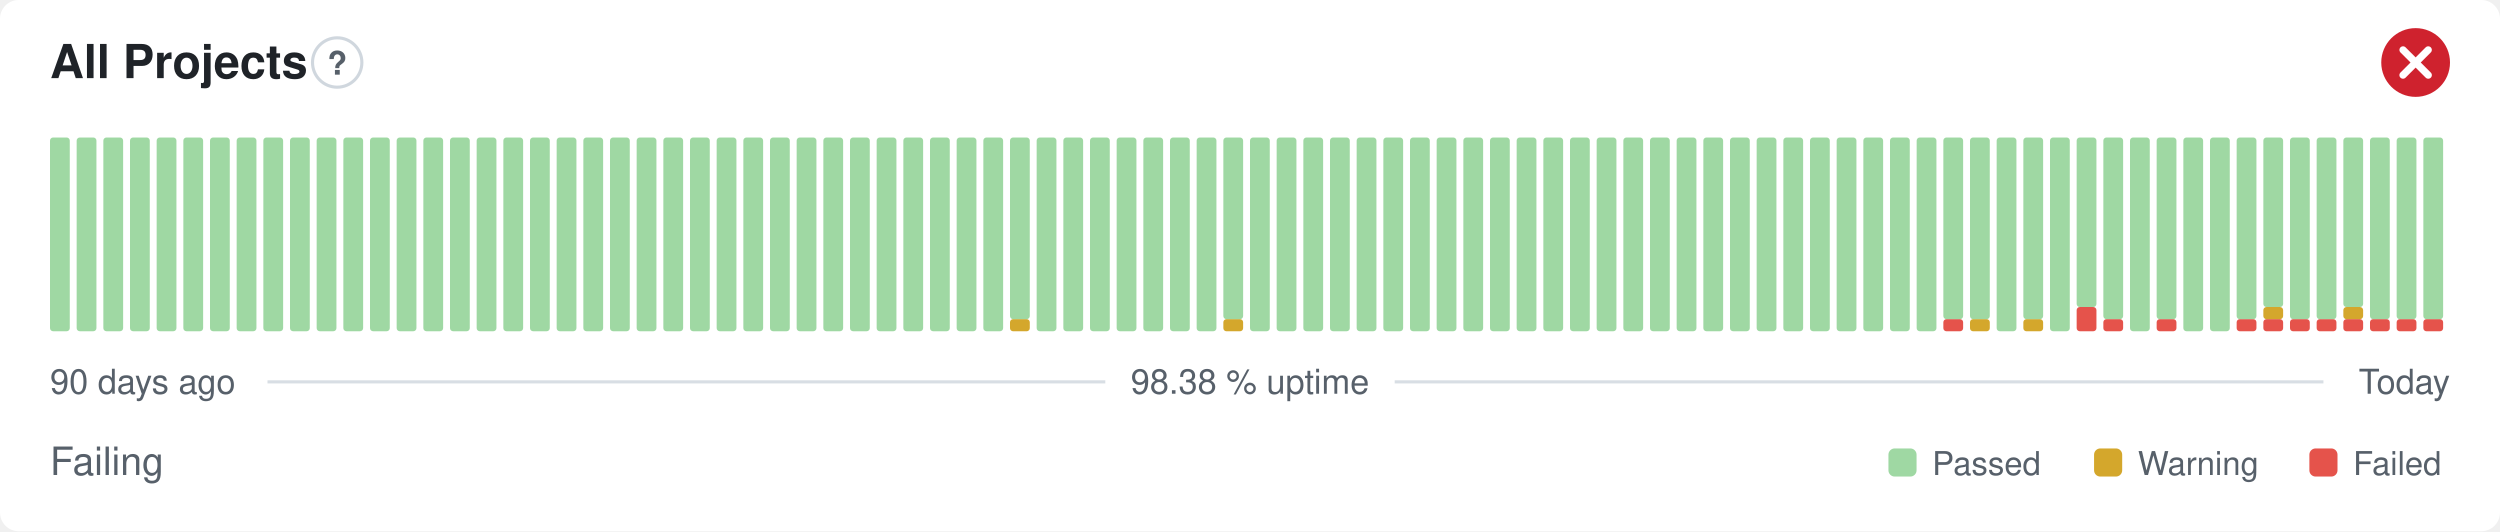
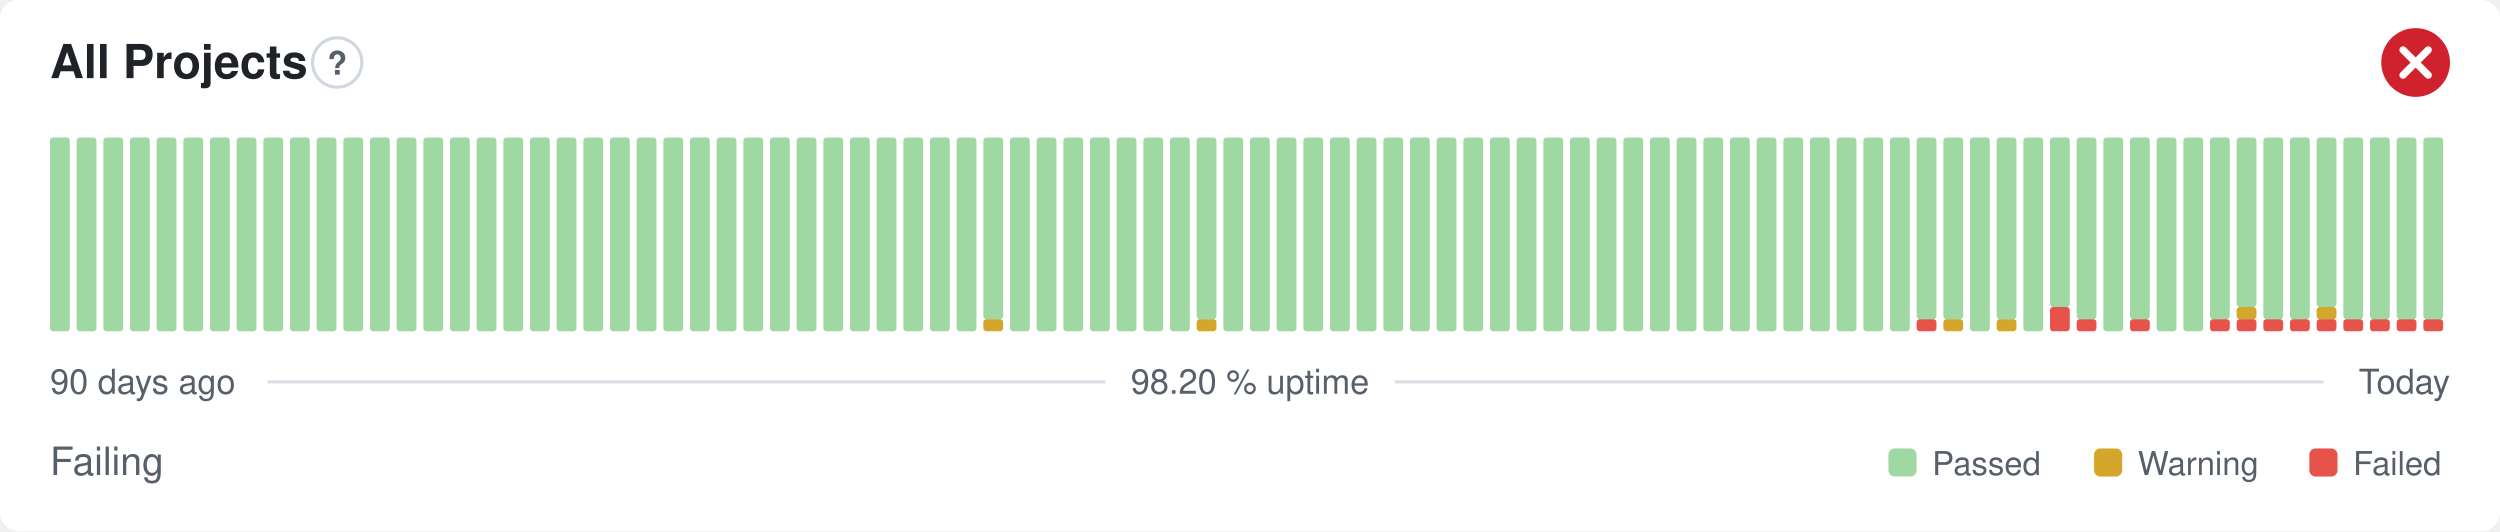
- <svg xmlns="http://www.w3.org/2000/svg" width="800" height="170" viewBox="0 0 800 170" role="img" aria-label="All Projects: Failing, 98.38 % uptime over the last 90 days" font-family="-apple-system,BlinkMacSystemFont,'Segoe UI',Helvetica,Arial,sans-serif">
+ <svg xmlns="http://www.w3.org/2000/svg" width="800" height="170" viewBox="0 0 800 170" role="img" aria-label="All Projects: Failing, 98.20 % uptime over the last 90 days" font-family="-apple-system,BlinkMacSystemFont,'Segoe UI',Helvetica,Arial,sans-serif">
  <style>
    @media (prefers-color-scheme: dark) {
      .bg { fill: #0d1117 }
      .title { fill: #e6edf3 }
      .muted { fill: #8b949e }
      .hint { stroke: #30363d }
      .rule { stroke: #30363d }
      .nodata { fill: #21262d }
    }
  </style>
  <rect class="bg" width="800" height="170" rx="6" fill="#ffffff" />
  <text class="title" x="16" y="25" font-size="15" font-weight="600" fill="#1f2328">All Projects</text>
  <circle class="hint" cx="107.9" cy="20" r="7.9" fill="none" stroke="#d0d7de" stroke-width="1" />
  <text class="muted" x="107.9" y="23.9" text-anchor="middle" font-size="10.4" font-weight="700" fill="#57606a">?</text>
  <circle cx="773" cy="20" r="11" fill="#cf222e" />
  <path d="M768.97 15.97l8.07 8.07M777.03 15.97l-8.07 8.07" fill="none" stroke="#fff" stroke-width="2.31" stroke-linecap="round" stroke-linejoin="round" />
  <rect x="16.00" y="44.00" width="6.33" height="62.00" rx="1" fill="#9fd8a3" />
  <rect x="24.53" y="44.00" width="6.33" height="62.00" rx="1" fill="#9fd8a3" />
  <rect x="33.07" y="44.00" width="6.33" height="62.00" rx="1" fill="#9fd8a3" />
  <rect x="41.60" y="44.00" width="6.33" height="62.00" rx="1" fill="#9fd8a3" />
  <rect x="50.13" y="44.00" width="6.33" height="62.00" rx="1" fill="#9fd8a3" />
  <rect x="58.67" y="44.00" width="6.33" height="62.00" rx="1" fill="#9fd8a3" />
  <rect x="67.20" y="44.00" width="6.33" height="62.00" rx="1" fill="#9fd8a3" />
  <rect x="75.73" y="44.00" width="6.33" height="62.00" rx="1" fill="#9fd8a3" />
  <rect x="84.27" y="44.00" width="6.33" height="62.00" rx="1" fill="#9fd8a3" />
  <rect x="92.80" y="44.00" width="6.33" height="62.00" rx="1" fill="#9fd8a3" />
  <rect x="101.33" y="44.00" width="6.33" height="62.00" rx="1" fill="#9fd8a3" />
  <rect x="109.87" y="44.00" width="6.33" height="62.00" rx="1" fill="#9fd8a3" />
  <rect x="118.40" y="44.00" width="6.33" height="62.00" rx="1" fill="#9fd8a3" />
  <rect x="126.93" y="44.00" width="6.33" height="62.00" rx="1" fill="#9fd8a3" />
  <rect x="135.47" y="44.00" width="6.33" height="62.00" rx="1" fill="#9fd8a3" />
  <rect x="144.00" y="44.00" width="6.33" height="62.00" rx="1" fill="#9fd8a3" />
  <rect x="152.53" y="44.00" width="6.33" height="62.00" rx="1" fill="#9fd8a3" />
  <rect x="161.07" y="44.00" width="6.33" height="62.00" rx="1" fill="#9fd8a3" />
  <rect x="169.60" y="44.00" width="6.33" height="62.00" rx="1" fill="#9fd8a3" />
  <rect x="178.13" y="44.00" width="6.33" height="62.00" rx="1" fill="#9fd8a3" />
  <rect x="186.67" y="44.00" width="6.33" height="62.00" rx="1" fill="#9fd8a3" />
  <rect x="195.20" y="44.00" width="6.33" height="62.00" rx="1" fill="#9fd8a3" />
  <rect x="203.73" y="44.00" width="6.33" height="62.00" rx="1" fill="#9fd8a3" />
  <rect x="212.27" y="44.00" width="6.33" height="62.00" rx="1" fill="#9fd8a3" />
  <rect x="220.80" y="44.00" width="6.33" height="62.00" rx="1" fill="#9fd8a3" />
  <rect x="229.33" y="44.00" width="6.33" height="62.00" rx="1" fill="#9fd8a3" />
  <rect x="237.87" y="44.00" width="6.33" height="62.00" rx="1" fill="#9fd8a3" />
  <rect x="246.40" y="44.00" width="6.33" height="62.00" rx="1" fill="#9fd8a3" />
  <rect x="254.93" y="44.00" width="6.33" height="62.00" rx="1" fill="#9fd8a3" />
  <rect x="263.47" y="44.00" width="6.33" height="62.00" rx="1" fill="#9fd8a3" />
  <rect x="272.00" y="44.00" width="6.33" height="62.00" rx="1" fill="#9fd8a3" />
  <rect x="280.53" y="44.00" width="6.33" height="62.00" rx="1" fill="#9fd8a3" />
  <rect x="289.07" y="44.00" width="6.33" height="62.00" rx="1" fill="#9fd8a3" />
  <rect x="297.60" y="44.00" width="6.33" height="62.00" rx="1" fill="#9fd8a3" />
  <rect x="306.13" y="44.00" width="6.33" height="62.00" rx="1" fill="#9fd8a3" />
-   <rect x="314.67" y="44.00" width="6.33" height="62.00" rx="1" fill="#9fd8a3" />
-   <rect x="323.20" y="102.13" width="6.33" height="3.88" rx="1" fill="#d4a72c" />
-   <rect x="323.20" y="44.00" width="6.33" height="58.13" rx="1" fill="#9fd8a3" />
+   <rect x="314.67" y="102.13" width="6.33" height="3.88" rx="1" fill="#d4a72c" />
+   <rect x="314.67" y="44.00" width="6.33" height="58.13" rx="1" fill="#9fd8a3" />
+   <rect x="323.20" y="44.00" width="6.33" height="62.00" rx="1" fill="#9fd8a3" />
  <rect x="331.73" y="44.00" width="6.33" height="62.00" rx="1" fill="#9fd8a3" />
  <rect x="340.27" y="44.00" width="6.33" height="62.00" rx="1" fill="#9fd8a3" />
  <rect x="348.80" y="44.00" width="6.33" height="62.00" rx="1" fill="#9fd8a3" />
  <rect x="357.33" y="44.00" width="6.33" height="62.00" rx="1" fill="#9fd8a3" />
  <rect x="365.87" y="44.00" width="6.33" height="62.00" rx="1" fill="#9fd8a3" />
  <rect x="374.40" y="44.00" width="6.33" height="62.00" rx="1" fill="#9fd8a3" />
-   <rect x="382.93" y="44.00" width="6.33" height="62.00" rx="1" fill="#9fd8a3" />
-   <rect x="391.47" y="102.13" width="6.33" height="3.88" rx="1" fill="#d4a72c" />
-   <rect x="391.47" y="44.00" width="6.33" height="58.13" rx="1" fill="#9fd8a3" />
+   <rect x="382.93" y="102.13" width="6.33" height="3.88" rx="1" fill="#d4a72c" />
+   <rect x="382.93" y="44.00" width="6.33" height="58.13" rx="1" fill="#9fd8a3" />
+   <rect x="391.47" y="44.00" width="6.33" height="62.00" rx="1" fill="#9fd8a3" />
  <rect x="400.00" y="44.00" width="6.33" height="62.00" rx="1" fill="#9fd8a3" />
  <rect x="408.53" y="44.00" width="6.33" height="62.00" rx="1" fill="#9fd8a3" />
  <rect x="417.07" y="44.00" width="6.33" height="62.00" rx="1" fill="#9fd8a3" />
  <rect x="425.60" y="44.00" width="6.33" height="62.00" rx="1" fill="#9fd8a3" />
  <rect x="434.13" y="44.00" width="6.33" height="62.00" rx="1" fill="#9fd8a3" />
  <rect x="442.67" y="44.00" width="6.33" height="62.00" rx="1" fill="#9fd8a3" />
  <rect x="451.20" y="44.00" width="6.33" height="62.00" rx="1" fill="#9fd8a3" />
  <rect x="459.73" y="44.00" width="6.33" height="62.00" rx="1" fill="#9fd8a3" />
  <rect x="468.27" y="44.00" width="6.33" height="62.00" rx="1" fill="#9fd8a3" />
  <rect x="476.80" y="44.00" width="6.33" height="62.00" rx="1" fill="#9fd8a3" />
  <rect x="485.33" y="44.00" width="6.33" height="62.00" rx="1" fill="#9fd8a3" />
  <rect x="493.87" y="44.00" width="6.33" height="62.00" rx="1" fill="#9fd8a3" />
  <rect x="502.40" y="44.00" width="6.33" height="62.00" rx="1" fill="#9fd8a3" />
  <rect x="510.93" y="44.00" width="6.33" height="62.00" rx="1" fill="#9fd8a3" />
  <rect x="519.47" y="44.00" width="6.33" height="62.00" rx="1" fill="#9fd8a3" />
  <rect x="528.00" y="44.00" width="6.33" height="62.00" rx="1" fill="#9fd8a3" />
  <rect x="536.53" y="44.00" width="6.33" height="62.00" rx="1" fill="#9fd8a3" />
  <rect x="545.07" y="44.00" width="6.33" height="62.00" rx="1" fill="#9fd8a3" />
  <rect x="553.60" y="44.00" width="6.33" height="62.00" rx="1" fill="#9fd8a3" />
  <rect x="562.13" y="44.00" width="6.33" height="62.00" rx="1" fill="#9fd8a3" />
  <rect x="570.67" y="44.00" width="6.33" height="62.00" rx="1" fill="#9fd8a3" />
  <rect x="579.20" y="44.00" width="6.33" height="62.00" rx="1" fill="#9fd8a3" />
  <rect x="587.73" y="44.00" width="6.33" height="62.00" rx="1" fill="#9fd8a3" />
  <rect x="596.27" y="44.00" width="6.33" height="62.00" rx="1" fill="#9fd8a3" />
  <rect x="604.80" y="44.00" width="6.33" height="62.00" rx="1" fill="#9fd8a3" />
-   <rect x="613.33" y="44.00" width="6.33" height="62.00" rx="1" fill="#9fd8a3" />
-   <rect x="621.87" y="102.13" width="6.33" height="3.88" rx="1" fill="#e5534b" />
+   <rect x="613.33" y="102.13" width="6.33" height="3.88" rx="1" fill="#e5534b" />
+   <rect x="613.33" y="44.00" width="6.33" height="58.13" rx="1" fill="#9fd8a3" />
+   <rect x="621.87" y="102.13" width="6.33" height="3.88" rx="1" fill="#d4a72c" />
  <rect x="621.87" y="44.00" width="6.33" height="58.13" rx="1" fill="#9fd8a3" />
-   <rect x="630.40" y="102.13" width="6.33" height="3.88" rx="1" fill="#d4a72c" />
-   <rect x="630.40" y="44.00" width="6.33" height="58.13" rx="1" fill="#9fd8a3" />
-   <rect x="638.93" y="44.00" width="6.33" height="62.00" rx="1" fill="#9fd8a3" />
-   <rect x="647.47" y="102.13" width="6.33" height="3.88" rx="1" fill="#d4a72c" />
-   <rect x="647.47" y="44.00" width="6.33" height="58.13" rx="1" fill="#9fd8a3" />
-   <rect x="656.00" y="44.00" width="6.33" height="62.00" rx="1" fill="#9fd8a3" />
-   <rect x="664.53" y="98.25" width="6.33" height="7.75" rx="1" fill="#e5534b" />
-   <rect x="664.53" y="44.00" width="6.33" height="54.25" rx="1" fill="#9fd8a3" />
-   <rect x="673.07" y="102.13" width="6.33" height="3.88" rx="1" fill="#e5534b" />
-   <rect x="673.07" y="44.00" width="6.33" height="58.13" rx="1" fill="#9fd8a3" />
-   <rect x="681.60" y="44.00" width="6.33" height="62.00" rx="1" fill="#9fd8a3" />
-   <rect x="690.13" y="102.13" width="6.33" height="3.88" rx="1" fill="#e5534b" />
-   <rect x="690.13" y="44.00" width="6.33" height="58.13" rx="1" fill="#9fd8a3" />
+   <rect x="630.40" y="44.00" width="6.33" height="62.00" rx="1" fill="#9fd8a3" />
+   <rect x="638.93" y="102.13" width="6.33" height="3.88" rx="1" fill="#d4a72c" />
+   <rect x="638.93" y="44.00" width="6.33" height="58.13" rx="1" fill="#9fd8a3" />
+   <rect x="647.47" y="44.00" width="6.33" height="62.00" rx="1" fill="#9fd8a3" />
+   <rect x="656.00" y="98.25" width="6.33" height="7.75" rx="1" fill="#e5534b" />
+   <rect x="656.00" y="44.00" width="6.33" height="54.25" rx="1" fill="#9fd8a3" />
+   <rect x="664.53" y="102.13" width="6.33" height="3.88" rx="1" fill="#e5534b" />
+   <rect x="664.53" y="44.00" width="6.33" height="58.13" rx="1" fill="#9fd8a3" />
+   <rect x="673.07" y="44.00" width="6.33" height="62.00" rx="1" fill="#9fd8a3" />
+   <rect x="681.60" y="102.13" width="6.33" height="3.88" rx="1" fill="#e5534b" />
+   <rect x="681.60" y="44.00" width="6.33" height="58.13" rx="1" fill="#9fd8a3" />
+   <rect x="690.13" y="44.00" width="6.33" height="62.00" rx="1" fill="#9fd8a3" />
  <rect x="698.67" y="44.00" width="6.33" height="62.00" rx="1" fill="#9fd8a3" />
-   <rect x="707.20" y="44.00" width="6.33" height="62.00" rx="1" fill="#9fd8a3" />
+   <rect x="707.20" y="102.13" width="6.33" height="3.88" rx="1" fill="#e5534b" />
+   <rect x="707.20" y="44.00" width="6.33" height="58.13" rx="1" fill="#9fd8a3" />
  <rect x="715.73" y="102.13" width="6.33" height="3.88" rx="1" fill="#e5534b" />
-   <rect x="715.73" y="44.00" width="6.33" height="58.13" rx="1" fill="#9fd8a3" />
+   <rect x="715.73" y="98.25" width="6.33" height="3.88" rx="1" fill="#d4a72c" />
+   <rect x="715.73" y="44.00" width="6.33" height="54.25" rx="1" fill="#9fd8a3" />
  <rect x="724.27" y="102.13" width="6.33" height="3.88" rx="1" fill="#e5534b" />
-   <rect x="724.27" y="98.25" width="6.33" height="3.88" rx="1" fill="#d4a72c" />
-   <rect x="724.27" y="44.00" width="6.33" height="54.25" rx="1" fill="#9fd8a3" />
+   <rect x="724.27" y="44.00" width="6.33" height="58.13" rx="1" fill="#9fd8a3" />
  <rect x="732.80" y="102.13" width="6.33" height="3.88" rx="1" fill="#e5534b" />
  <rect x="732.80" y="44.00" width="6.33" height="58.13" rx="1" fill="#9fd8a3" />
  <rect x="741.33" y="102.13" width="6.33" height="3.88" rx="1" fill="#e5534b" />
-   <rect x="741.33" y="44.00" width="6.33" height="58.13" rx="1" fill="#9fd8a3" />
+   <rect x="741.33" y="98.25" width="6.33" height="3.88" rx="1" fill="#d4a72c" />
+   <rect x="741.33" y="44.00" width="6.33" height="54.25" rx="1" fill="#9fd8a3" />
  <rect x="749.87" y="102.13" width="6.33" height="3.88" rx="1" fill="#e5534b" />
-   <rect x="749.87" y="98.25" width="6.33" height="3.88" rx="1" fill="#d4a72c" />
-   <rect x="749.87" y="44.00" width="6.33" height="54.25" rx="1" fill="#9fd8a3" />
+   <rect x="749.87" y="44.00" width="6.33" height="58.13" rx="1" fill="#9fd8a3" />
  <rect x="758.40" y="102.13" width="6.33" height="3.88" rx="1" fill="#e5534b" />
  <rect x="758.40" y="44.00" width="6.33" height="58.13" rx="1" fill="#9fd8a3" />
  <rect x="766.93" y="102.13" width="6.33" height="3.88" rx="1" fill="#e5534b" />
  <rect x="766.93" y="44.00" width="6.33" height="58.13" rx="1" fill="#9fd8a3" />
  <rect x="775.47" y="102.13" width="6.33" height="3.88" rx="1" fill="#e5534b" />
  <rect x="775.47" y="44.00" width="6.33" height="58.13" rx="1" fill="#9fd8a3" />
  <text class="muted" x="16" y="126" font-size="11" fill="#57606a">90 days ago</text>
-   <text class="muted" x="400" y="126" text-anchor="middle" font-size="11" fill="#57606a">98.38 % uptime</text>
+   <text class="muted" x="400" y="126" text-anchor="middle" font-size="11" fill="#57606a">98.20 % uptime</text>
  <text class="muted" x="784" y="126" text-anchor="end" font-size="11" fill="#57606a">Today</text>
  <line class="rule" x1="85.6" y1="122.2" x2="353.7" y2="122.2" stroke="#d8dee4" stroke-width="1" />
  <line class="rule" x1="446.3" y1="122.2" x2="743.5" y2="122.2" stroke="#d8dee4" stroke-width="1" />
  <text class="muted" x="16" y="152" font-size="12.5" fill="#57606a">Failing</text>
  <rect x="604.3" y="143.5" width="9.0" height="9.0" rx="2" fill="#9fd8a3" />
  <text class="muted" x="618.3" y="152" font-size="10.5" fill="#57606a">Passed</text>
  <rect x="670.1" y="143.5" width="9.0" height="9.0" rx="2" fill="#d4a72c" />
  <text class="muted" x="684.1" y="152" font-size="10.5" fill="#57606a">Warning</text>
  <rect x="739.0" y="143.5" width="9.0" height="9.0" rx="2" fill="#e5534b" />
  <text class="muted" x="753.0" y="152" font-size="10.5" fill="#57606a">Failed</text>
</svg>
